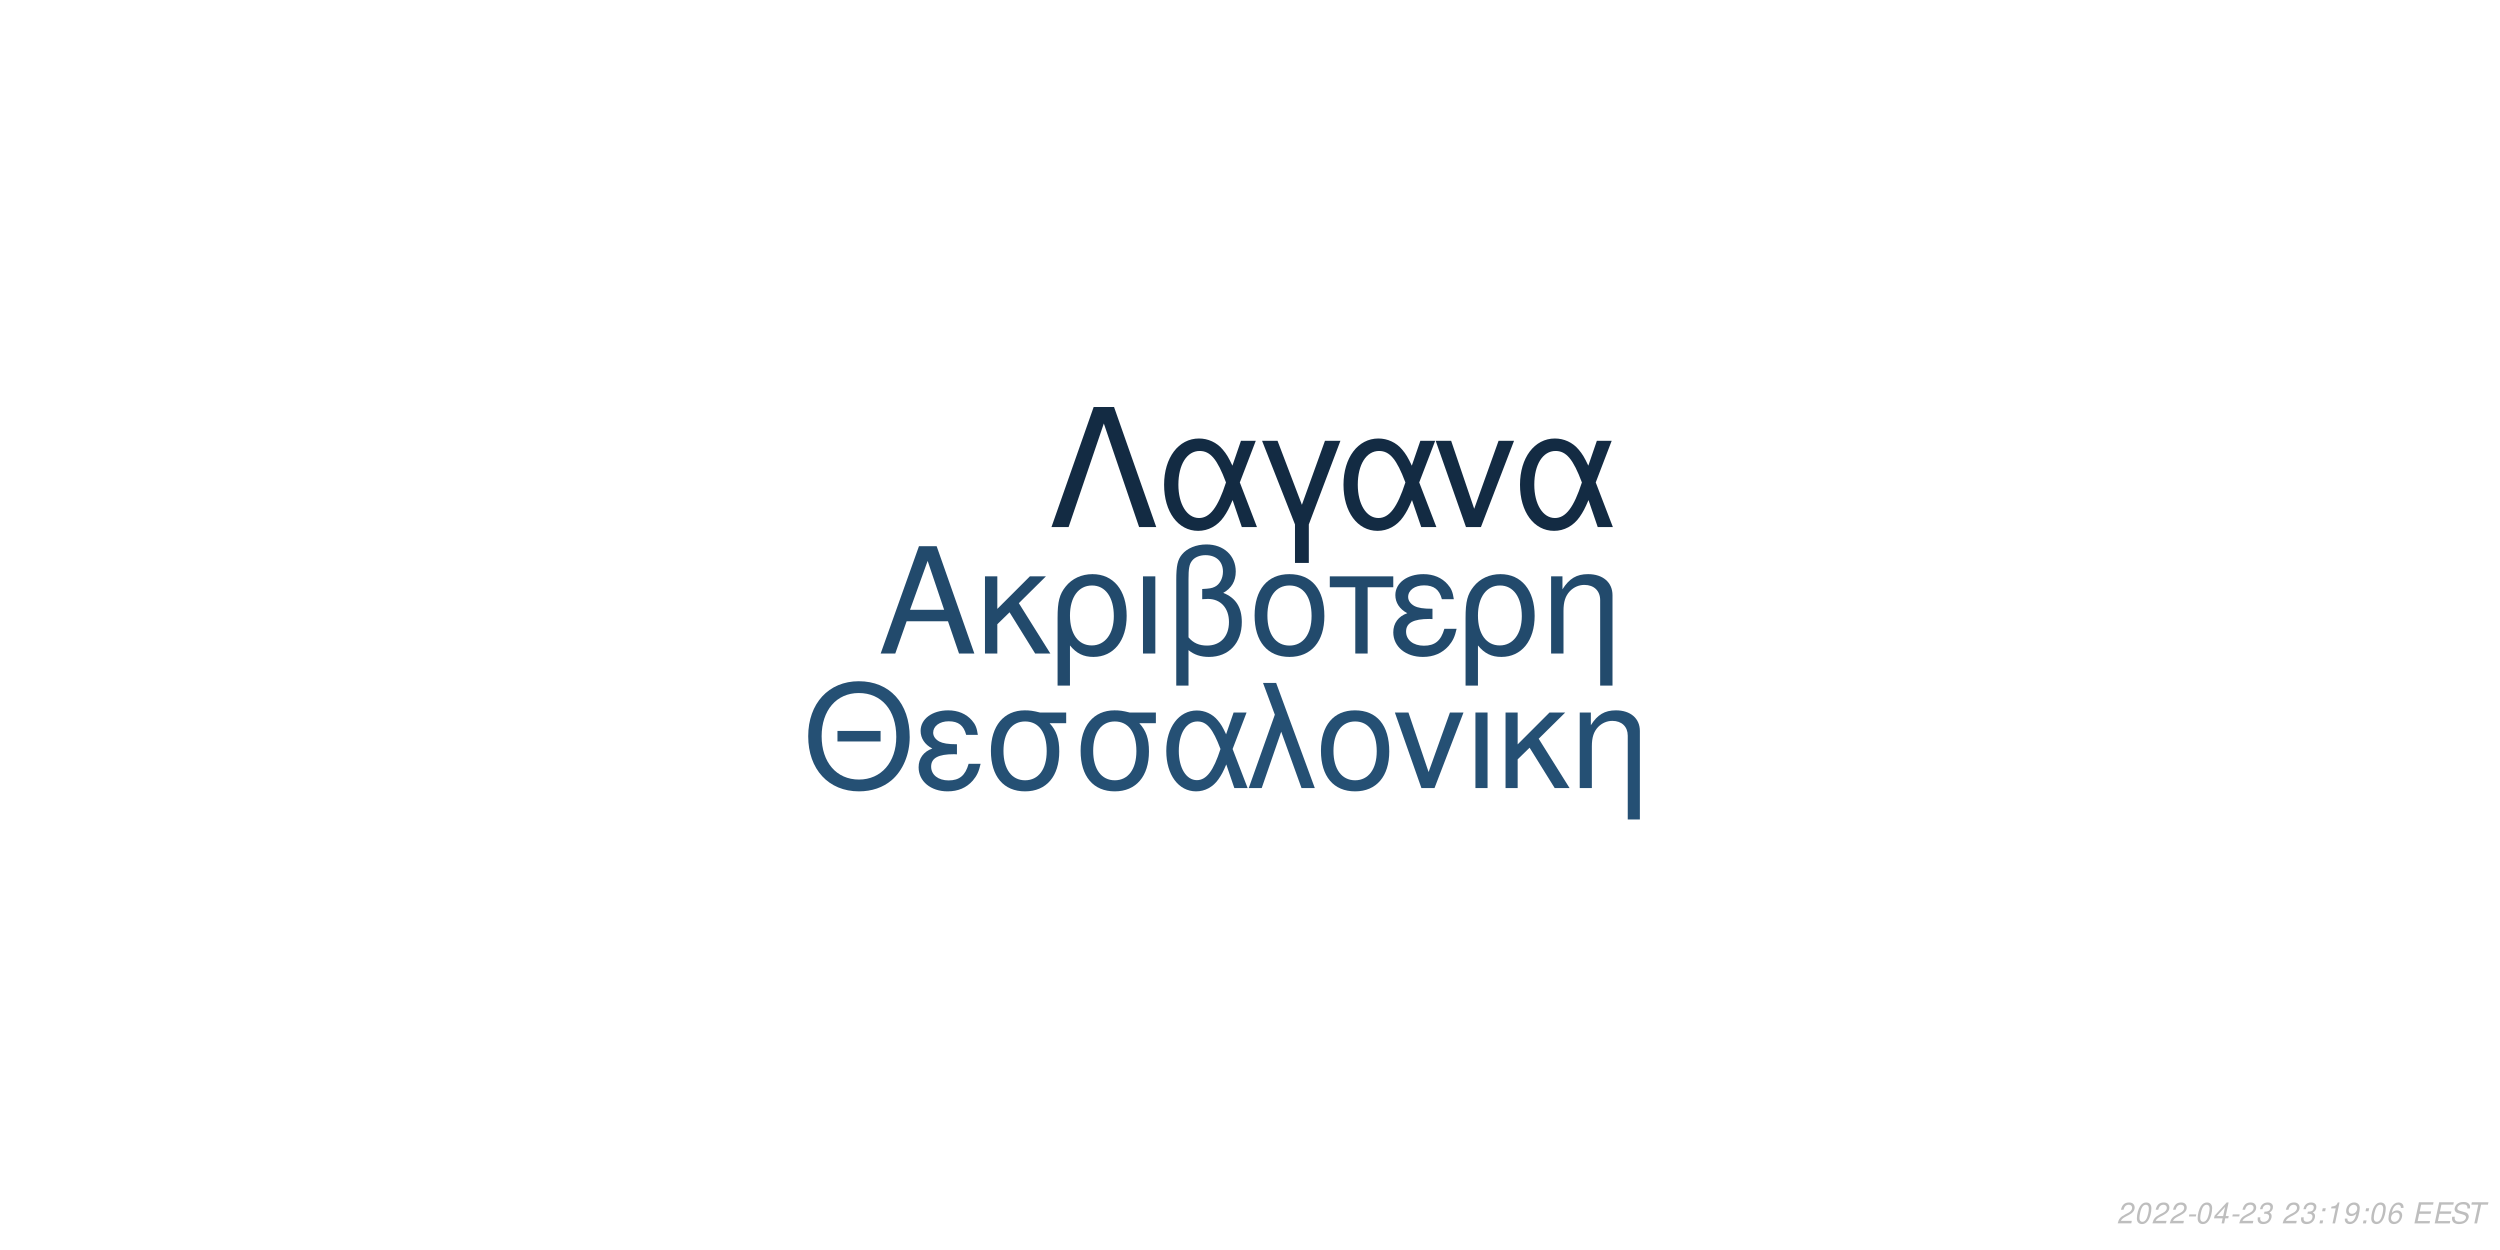
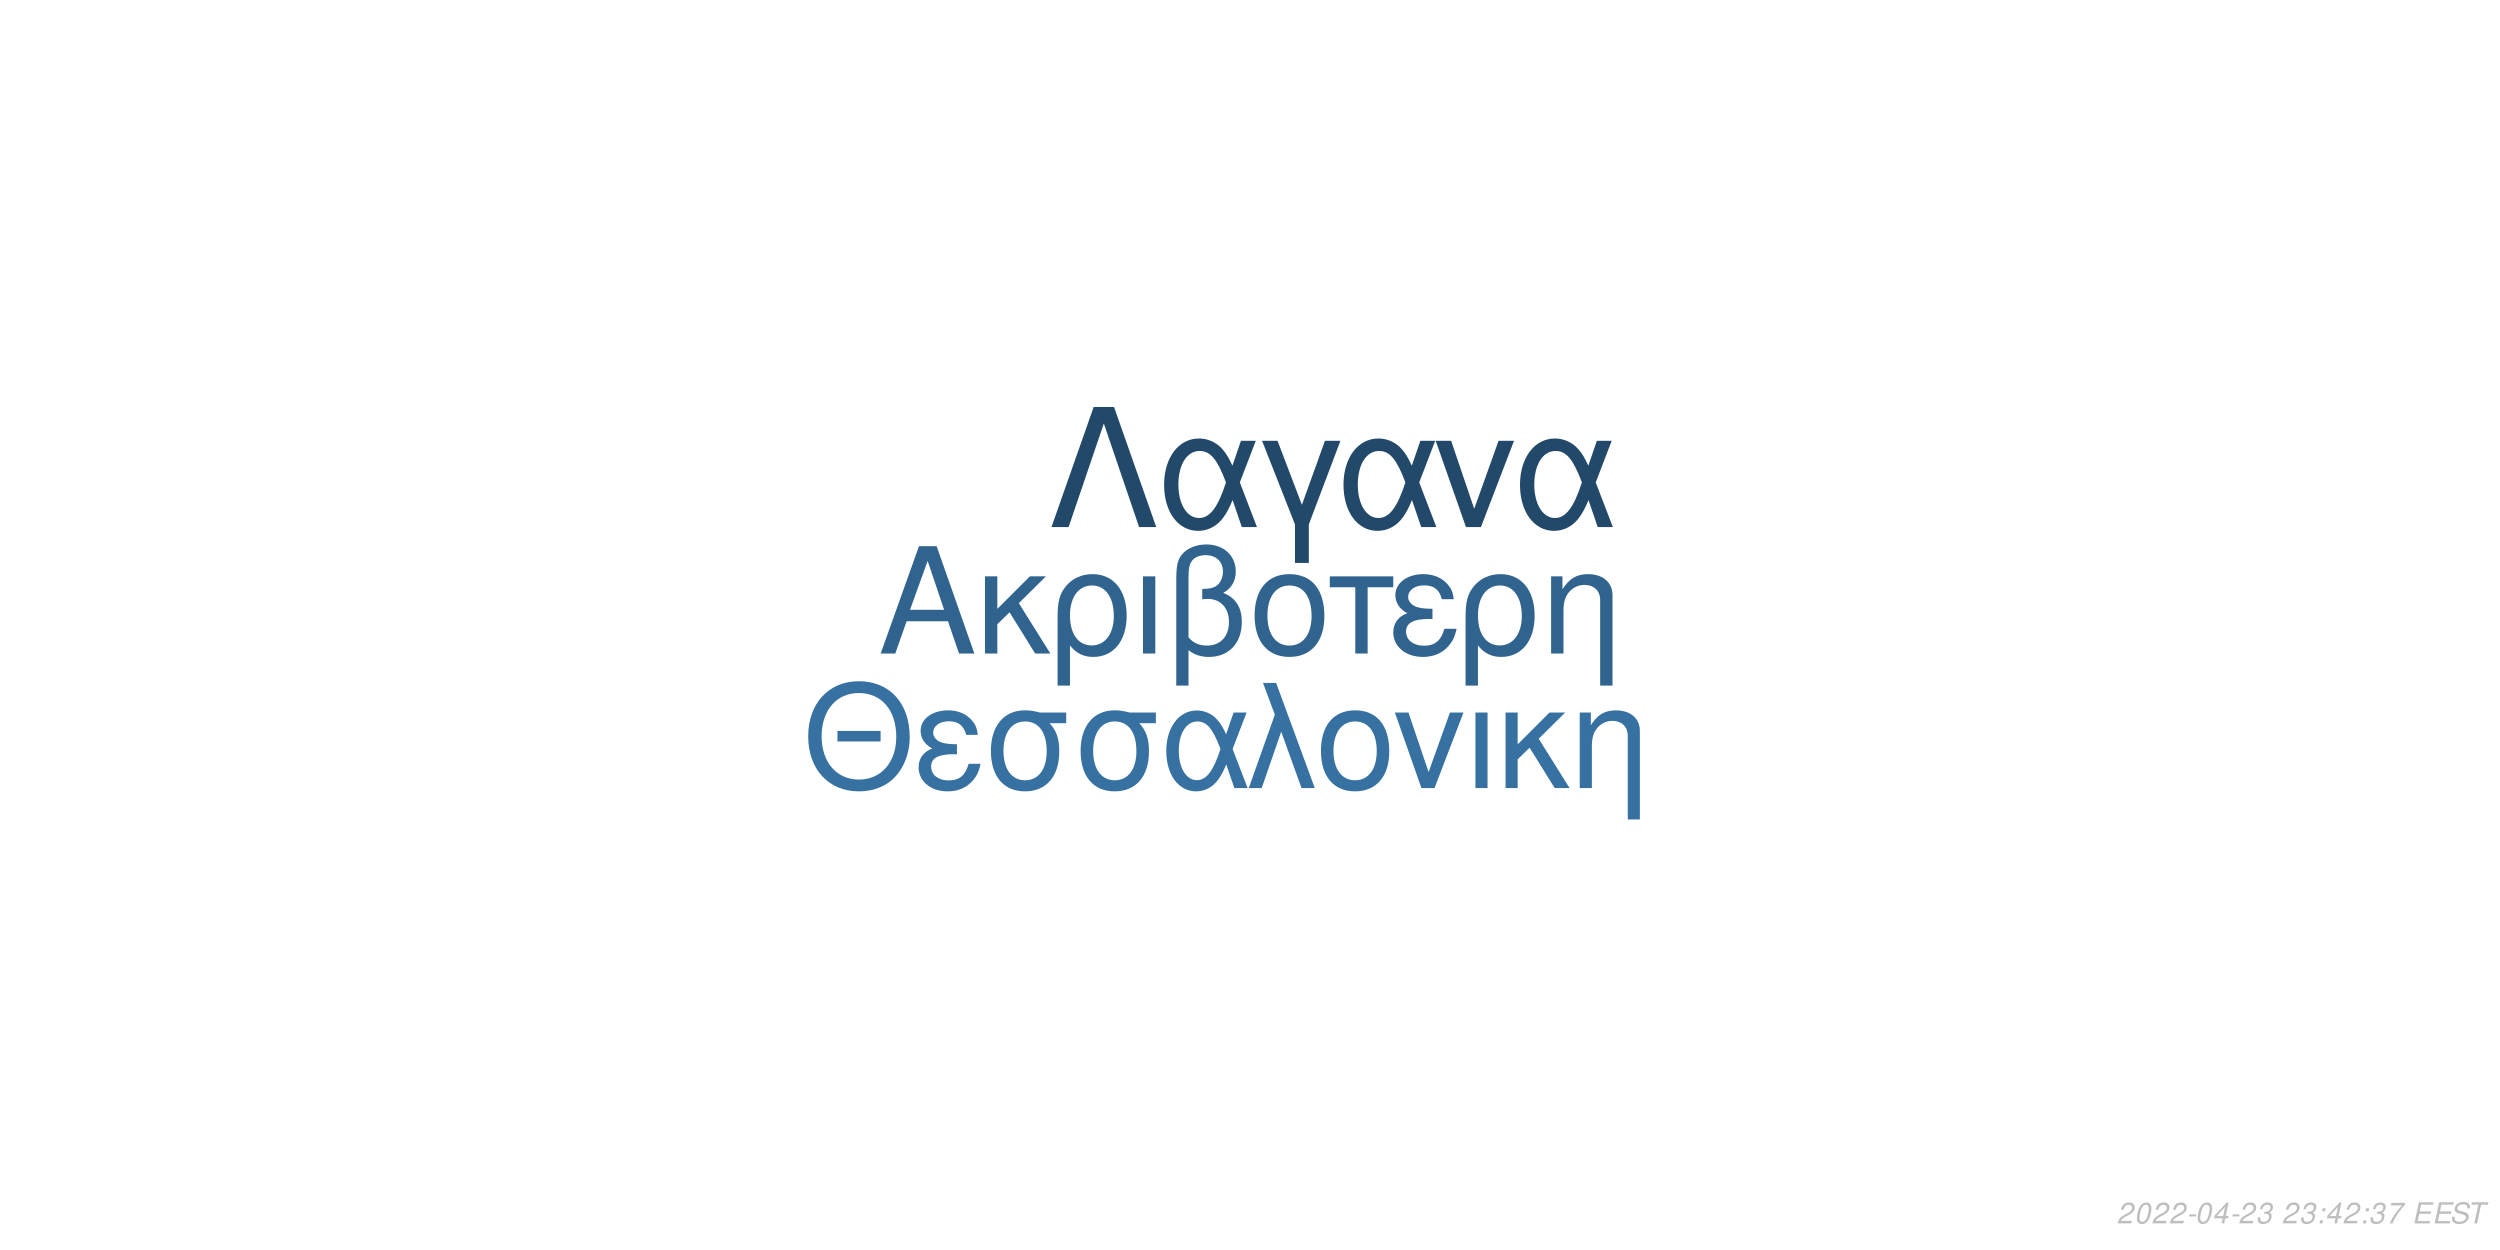
<svg xmlns="http://www.w3.org/2000/svg" xmlns:xlink="http://www.w3.org/1999/xlink" width="864pt" height="432pt" viewBox="0 0 864 432" version="1.1">
  <defs>
    <g>
      <symbol overflow="visible" id="glyph0-0">
        <path style="stroke:none;" d="" />
      </symbol>
      <symbol overflow="visible" id="glyph0-1">
        <path style="stroke:none;" d="M 24.125 -11.141 L 27.938 0 L 33.234 0 L 20.203 -37.094 L 14.094 -37.094 L 0.859 0 L 5.906 0 L 9.828 -11.141 Z M 22.797 -15.109 L 11 -15.109 L 17.094 -32.016 Z M 22.797 -15.109 " />
      </symbol>
      <symbol overflow="visible" id="glyph0-2">
        <path style="stroke:none;" d="M 7.172 -15.422 L 7.172 -26.672 L 2.906 -26.672 L 2.906 0 L 7.172 0 L 7.172 -10.125 L 11.406 -14.25 L 20.25 0 L 25.5 0 L 14.609 -17.406 L 23.969 -26.672 L 18.422 -26.672 Z M 7.172 -15.422 " />
      </symbol>
      <symbol overflow="visible" id="glyph0-3">
        <path style="stroke:none;" d="M 3 11.094 L 7.281 11.094 L 7.281 -2.797 C 9.516 -0.047 11.953 1.172 15.375 1.172 C 22.344 1.172 26.875 -4.422 26.875 -13.031 C 26.875 -21.891 22.297 -27.438 15.062 -27.438 C 11.297 -27.438 7.984 -25.906 5.797 -23.156 C 3.672 -20.516 3 -17.969 3 -12.359 Z M 14.906 -23.516 C 19.547 -23.516 22.438 -19.438 22.438 -12.922 C 22.438 -6.812 19.391 -2.797 14.812 -2.797 C 10.172 -2.797 7.281 -6.766 7.281 -13.125 C 7.281 -19.484 10.234 -23.516 14.906 -23.516 Z M 14.906 -23.516 " />
      </symbol>
      <symbol overflow="visible" id="glyph0-4">
        <path style="stroke:none;" d="M 3.516 0 L 7.781 0 L 7.781 -26.672 L 3.516 -26.672 Z M 3.516 0 " />
      </symbol>
      <symbol overflow="visible" id="glyph0-5">
        <path style="stroke:none;" d="M 4.016 11.094 L 8.25 11.094 L 8.25 -1.172 C 10.172 0.406 12.422 1.172 15.312 1.172 C 22.188 1.172 26.672 -3.609 26.672 -10.891 C 26.672 -15.984 24.578 -19.234 20.25 -20.969 C 23.109 -22.547 24.578 -25.031 24.578 -28.344 C 24.578 -33.844 20.406 -37.703 14.453 -37.703 C 10.938 -37.703 7.734 -36.391 6 -34.25 C 4.484 -32.422 4.016 -30.328 4.016 -25.391 Z M 8.25 -25.656 C 8.25 -29.359 8.5 -30.844 9.469 -32.062 C 10.375 -33.281 12.156 -34 14.094 -34 C 17.812 -34 20.156 -31.812 20.156 -28.297 C 20.156 -25.953 18.984 -23.812 17.297 -23.047 C 16.281 -22.547 15.469 -22.438 12.984 -22.297 L 12.984 -18.781 C 13.734 -18.828 14.344 -18.875 14.969 -18.875 C 19.344 -18.875 22.234 -15.719 22.234 -10.891 C 22.234 -5.906 19.281 -2.75 14.656 -2.75 C 11.953 -2.75 9.922 -3.609 8.25 -5.594 Z M 8.25 -25.656 " />
      </symbol>
      <symbol overflow="visible" id="glyph0-6">
        <path style="stroke:none;" d="M 14.094 -27.438 C 6.562 -27.438 2.094 -22.094 2.094 -13.125 C 2.094 -4.125 6.562 1.172 14.141 1.172 C 21.672 1.172 26.203 -4.172 26.203 -12.922 C 26.203 -22.188 21.828 -27.438 14.094 -27.438 Z M 14.141 -23.516 C 18.938 -23.516 21.781 -19.594 21.781 -12.984 C 21.781 -6.672 18.828 -2.75 14.141 -2.75 C 9.422 -2.75 6.516 -6.672 6.516 -13.125 C 6.516 -19.594 9.422 -23.516 14.141 -23.516 Z M 14.141 -23.516 " />
      </symbol>
      <symbol overflow="visible" id="glyph0-7">
        <path style="stroke:none;" d="M 7.891 0 L 12.156 0 L 12.156 -22.906 L 21.016 -22.906 L 21.016 -26.672 L -0.922 -26.672 L -0.922 -22.906 L 7.891 -22.906 Z M 7.891 0 " />
      </symbol>
      <symbol overflow="visible" id="glyph0-8">
        <path style="stroke:none;" d="M 14.562 -15.469 C 11.344 -15.469 9.562 -15.781 8.297 -16.438 C 6.922 -17.203 6.156 -18.328 6.156 -19.547 C 6.156 -21.891 8.453 -23.562 11.656 -23.562 C 15.062 -23.562 16.953 -22.094 17.812 -18.781 L 21.938 -18.781 C 21.578 -21.266 21.062 -22.5 19.797 -23.922 C 17.812 -26.203 14.906 -27.438 11.453 -27.438 C 5.797 -27.438 1.734 -24.375 1.734 -20.203 C 1.734 -17.609 3.156 -15.375 5.859 -13.938 C 2.797 -12.875 1.016 -10.484 1.016 -7.328 C 1.016 -2.391 5.297 1.172 11.25 1.172 C 14.969 1.172 17.906 -0.109 20.156 -2.641 C 21.578 -4.328 22.297 -5.797 22.906 -8.547 L 18.672 -8.547 C 17.5 -4.422 15.422 -2.703 11.609 -2.703 C 7.938 -2.703 5.438 -4.688 5.438 -7.578 C 5.438 -10.578 7.938 -11.953 13.484 -11.953 C 13.641 -11.953 14.094 -11.953 14.562 -11.906 Z M 14.562 -15.469 " />
      </symbol>
      <symbol overflow="visible" id="glyph0-9">
        <path style="stroke:none;" d="M 3.562 -26.672 L 3.562 0 L 7.844 0 L 7.844 -14.703 C 7.844 -17.906 8.5 -19.891 10.031 -21.531 C 11.406 -22.953 13.188 -23.719 15.062 -23.719 C 18.375 -23.719 20.516 -21.672 20.516 -18.469 L 20.516 11.094 L 24.781 11.094 L 24.781 -20.156 C 24.781 -24.578 21.469 -27.438 16.328 -27.438 C 12.359 -27.438 9.828 -25.906 7.484 -22.188 L 7.484 -26.672 Z M 3.562 -26.672 " />
      </symbol>
      <symbol overflow="visible" id="glyph1-0">
        <path style="stroke:none;" d="" />
      </symbol>
      <symbol overflow="visible" id="glyph1-1">
        <path style="stroke:none;" d="M 26.859 -19.734 L 11.953 -19.734 L 11.953 -16.094 L 26.859 -16.094 Z M 19.328 -36.922 C 8.922 -36.922 1.844 -29.25 1.844 -17.891 C 1.844 -6.484 8.875 1.141 19.391 1.141 C 23.812 1.141 27.703 -0.203 30.641 -2.688 C 34.578 -6.031 36.922 -11.656 36.922 -17.594 C 36.922 -29.297 30 -36.922 19.328 -36.922 Z M 19.328 -32.844 C 27.203 -32.844 32.281 -26.906 32.281 -17.688 C 32.281 -8.922 27.062 -2.938 19.391 -2.938 C 11.609 -2.938 6.484 -8.922 6.484 -17.891 C 6.484 -26.859 11.609 -32.844 19.328 -32.844 Z M 19.328 -32.844 " />
      </symbol>
      <symbol overflow="visible" id="glyph1-2">
        <path style="stroke:none;" d="M 14.25 -15.141 C 11.109 -15.141 9.375 -15.453 8.125 -16.094 C 6.781 -16.844 6.031 -17.938 6.031 -19.141 C 6.031 -21.422 8.266 -23.078 11.406 -23.078 C 14.75 -23.078 16.594 -21.625 17.438 -18.391 L 21.469 -18.391 C 21.125 -20.828 20.625 -22.031 19.391 -23.422 C 17.438 -25.656 14.594 -26.859 11.219 -26.859 C 5.688 -26.859 1.688 -23.875 1.688 -19.781 C 1.688 -17.234 3.094 -15.047 5.734 -13.656 C 2.734 -12.609 1 -10.266 1 -7.172 C 1 -2.344 5.188 1.141 11.016 1.141 C 14.656 1.141 17.547 -0.094 19.734 -2.594 C 21.125 -4.234 21.828 -5.688 22.422 -8.375 L 18.281 -8.375 C 17.141 -4.328 15.094 -2.641 11.359 -2.641 C 7.766 -2.641 5.328 -4.578 5.328 -7.422 C 5.328 -10.359 7.766 -11.703 13.203 -11.703 C 13.359 -11.703 13.797 -11.703 14.25 -11.656 Z M 14.25 -15.141 " />
      </symbol>
      <symbol overflow="visible" id="glyph1-3">
        <path style="stroke:none;" d="M 29 -26.109 L 19.938 -26.109 C 17.594 -26.703 16.438 -26.859 14.703 -26.859 C 7.469 -26.859 2.984 -21.469 2.984 -12.859 C 2.984 -4.031 7.375 1.141 14.797 1.141 C 22.172 1.141 26.609 -4.078 26.609 -12.656 C 26.609 -17.047 25.656 -19.828 23.266 -22.422 L 29 -22.422 Z M 14.797 -23.016 C 19.531 -23.016 22.266 -19.234 22.266 -12.75 C 22.266 -6.531 19.438 -2.688 14.797 -2.688 C 10.172 -2.688 7.328 -6.531 7.328 -12.859 C 7.328 -19.188 10.172 -23.016 14.797 -23.016 Z M 14.797 -23.016 " />
      </symbol>
      <symbol overflow="visible" id="glyph1-4">
        <path style="stroke:none;" d="M 29.344 -26.109 L 24.859 -26.109 L 22.266 -18.578 C 21.125 -21.031 20.484 -22.125 19.328 -23.469 C 17.547 -25.609 14.906 -26.812 12.156 -26.812 C 5.984 -26.812 1.594 -20.984 1.594 -12.812 C 1.594 -4.578 5.828 1.141 11.906 1.141 C 14.953 1.141 17.734 -0.344 19.625 -3.047 C 20.672 -4.531 21.281 -5.688 22.328 -8.172 L 25.109 0 L 29.703 0 L 24.516 -13.5 Z M 20.328 -13.5 C 17.891 -5.922 15.453 -2.734 12.156 -2.734 C 8.516 -2.734 5.922 -6.922 5.922 -12.812 C 5.922 -18.938 8.516 -23.016 12.359 -23.016 C 15.594 -23.016 17.688 -20.531 20.328 -13.5 Z M 20.328 -13.5 " />
      </symbol>
      <symbol overflow="visible" id="glyph1-5">
        <path style="stroke:none;" d="M 1.094 0 L 5.578 0 L 12.312 -19.484 L 19.328 0 L 23.922 0 L 10.562 -36.328 L 6.031 -36.328 L 10.109 -25.359 Z M 1.094 0 " />
      </symbol>
      <symbol overflow="visible" id="glyph1-6">
        <path style="stroke:none;" d="M 13.797 -26.859 C 6.422 -26.859 2.047 -21.625 2.047 -12.859 C 2.047 -4.031 6.422 1.141 13.859 1.141 C 21.234 1.141 25.656 -4.078 25.656 -12.656 C 25.656 -21.719 21.375 -26.859 13.797 -26.859 Z M 13.859 -23.016 C 18.531 -23.016 21.328 -19.188 21.328 -12.703 C 21.328 -6.531 18.438 -2.688 13.859 -2.688 C 9.219 -2.688 6.375 -6.531 6.375 -12.859 C 6.375 -19.188 9.219 -23.016 13.859 -23.016 Z M 13.859 -23.016 " />
      </symbol>
      <symbol overflow="visible" id="glyph1-7">
        <path style="stroke:none;" d="M 14.297 0 L 24.312 -26.109 L 19.625 -26.109 L 12.25 -5.531 L 5.281 -26.109 L 0.594 -26.109 L 9.766 0 Z M 14.297 0 " />
      </symbol>
      <symbol overflow="visible" id="glyph1-8">
        <path style="stroke:none;" d="M 3.438 0 L 7.625 0 L 7.625 -26.109 L 3.438 -26.109 Z M 3.438 0 " />
      </symbol>
      <symbol overflow="visible" id="glyph1-9">
        <path style="stroke:none;" d="M 7.031 -15.094 L 7.031 -26.109 L 2.844 -26.109 L 2.844 0 L 7.031 0 L 7.031 -9.922 L 11.156 -13.953 L 19.828 0 L 24.969 0 L 14.297 -17.047 L 23.469 -26.109 L 18.031 -26.109 Z M 7.031 -15.094 " />
      </symbol>
      <symbol overflow="visible" id="glyph1-10">
        <path style="stroke:none;" d="M 3.484 -26.109 L 3.484 0 L 7.672 0 L 7.672 -14.406 C 7.672 -17.547 8.328 -19.484 9.812 -21.078 C 11.156 -22.469 12.906 -23.219 14.75 -23.219 C 17.984 -23.219 20.078 -21.234 20.078 -18.094 L 20.078 10.859 L 24.266 10.859 L 24.266 -19.734 C 24.266 -24.062 21.031 -26.859 16 -26.859 C 12.109 -26.859 9.609 -25.359 7.328 -21.719 L 7.328 -26.109 Z M 3.484 -26.109 " />
      </symbol>
      <symbol overflow="visible" id="glyph2-0">
        <path style="stroke:none;" d="" />
      </symbol>
      <symbol overflow="visible" id="glyph2-1">
        <path style="stroke:none;" d="M 22.531 -41.484 L 15.484 -41.484 L 0.906 0 L 6.828 0 L 19 -35.797 L 31.188 0 L 37.109 0 Z M 22.531 -41.484 " />
      </symbol>
      <symbol overflow="visible" id="glyph2-2">
        <path style="stroke:none;" d="M 33.516 -29.812 L 28.391 -29.812 L 25.438 -21.219 C 24.125 -24.016 23.391 -25.266 22.078 -26.797 C 20.031 -29.25 17.016 -30.609 13.891 -30.609 C 6.828 -30.609 1.828 -23.953 1.828 -14.625 C 1.828 -5.234 6.656 1.312 13.594 1.312 C 17.078 1.312 20.266 -0.391 22.422 -3.469 C 23.609 -5.172 24.297 -6.484 25.5 -9.328 L 28.688 0 L 33.922 0 L 28 -15.422 Z M 23.219 -15.422 C 20.422 -6.766 17.641 -3.125 13.891 -3.125 C 9.734 -3.125 6.766 -7.906 6.766 -14.625 C 6.766 -21.625 9.734 -26.297 14.109 -26.297 C 17.812 -26.297 20.203 -23.453 23.219 -15.422 Z M 23.219 -15.422 " />
      </symbol>
      <symbol overflow="visible" id="glyph2-3">
        <path style="stroke:none;" d="M 12.062 12.406 L 16.844 12.406 L 16.844 -0.906 L 27.766 -29.812 L 22.422 -29.812 L 14.453 -7.688 L 6.031 -29.812 L 0.688 -29.812 L 12.062 -0.906 Z M 12.062 12.406 " />
      </symbol>
      <symbol overflow="visible" id="glyph2-4">
        <path style="stroke:none;" d="M 16.328 0 L 27.766 -29.812 L 22.422 -29.812 L 14 -6.312 L 6.031 -29.812 L 0.688 -29.812 L 11.156 0 Z M 16.328 0 " />
      </symbol>
      <symbol overflow="visible" id="glyph3-0">
        <path style="stroke:none;" d="" />
      </symbol>
      <symbol overflow="visible" id="glyph3-1">
        <path style="stroke:none;" d="M 5.234 -0.875 L 1.469 -0.875 C 1.641 -1.375 2.203 -1.891 3.109 -2.344 L 4.234 -2.938 C 5.562 -3.625 6.219 -4.469 6.219 -5.484 C 6.219 -5.938 6.062 -6.359 5.797 -6.656 C 5.469 -7.047 4.984 -7.234 4.312 -7.234 C 2.766 -7.234 1.891 -6.453 1.484 -4.734 L 2.375 -4.734 C 2.484 -5.188 2.609 -5.484 2.797 -5.75 C 3.094 -6.203 3.609 -6.453 4.188 -6.453 C 4.891 -6.453 5.344 -6.031 5.344 -5.375 C 5.344 -4.703 4.859 -4.094 4.016 -3.656 L 2.984 -3.125 C 1.234 -2.188 0.797 -1.656 0.344 -0.016 L 5.047 -0.016 Z M 5.234 -0.875 " />
      </symbol>
      <symbol overflow="visible" id="glyph3-2">
        <path style="stroke:none;" d="M 4.203 -7.234 C 3.375 -7.234 2.688 -6.812 2.125 -5.984 C 1.484 -5.047 0.984 -3.188 0.984 -1.734 C 0.984 -1.109 1.172 -0.562 1.484 -0.266 C 1.797 0.047 2.281 0.234 2.766 0.234 C 3.625 0.234 4.281 -0.156 4.859 -1.016 C 5.516 -1.953 6 -3.797 6 -5.266 C 6 -6.5 5.328 -7.234 4.203 -7.234 Z M 4.094 -6.453 C 4.734 -6.453 5.125 -5.984 5.125 -5.156 C 5.125 -4.203 4.781 -2.625 4.406 -1.812 C 3.984 -0.938 3.516 -0.547 2.875 -0.547 C 2.25 -0.547 1.875 -1.031 1.875 -1.828 C 1.875 -2.797 2.203 -4.344 2.594 -5.203 C 2.984 -6.047 3.453 -6.453 4.094 -6.453 Z M 4.094 -6.453 " />
      </symbol>
      <symbol overflow="visible" id="glyph3-3">
        <path style="stroke:none;" d="M 3.516 -3.125 L 1.125 -3.125 L 0.969 -2.406 L 3.359 -2.406 Z M 3.516 -3.125 " />
      </symbol>
      <symbol overflow="visible" id="glyph3-4">
        <path style="stroke:none;" d="M 3.625 -1.75 L 3.266 0 L 4.141 0 L 4.516 -1.75 L 5.562 -1.75 L 5.734 -2.531 L 4.688 -2.531 L 5.688 -7.234 L 5.016 -7.234 L 0.844 -2.672 L 0.641 -1.75 Z M 3.797 -2.531 L 1.594 -2.531 L 4.469 -5.703 Z M 3.797 -2.531 " />
      </symbol>
      <symbol overflow="visible" id="glyph3-5">
        <path style="stroke:none;" d="M 2.922 -3.312 C 3.125 -3.344 3.234 -3.344 3.375 -3.344 C 4.203 -3.344 4.688 -3 4.688 -2.406 C 4.688 -1.312 3.906 -0.547 2.781 -0.547 C 2.047 -0.547 1.594 -0.938 1.594 -1.562 C 1.594 -1.719 1.609 -1.844 1.656 -2.094 L 0.766 -2.094 C 0.734 -1.797 0.719 -1.641 0.719 -1.469 C 0.719 -0.375 1.406 0.234 2.641 0.234 C 3.547 0.234 4.297 -0.078 4.812 -0.656 C 5.266 -1.156 5.562 -1.875 5.562 -2.547 C 5.562 -3.125 5.344 -3.453 4.797 -3.734 C 5.641 -4.234 6.016 -4.844 6.016 -5.734 C 6.016 -6.656 5.312 -7.234 4.203 -7.234 C 3.375 -7.234 2.672 -6.938 2.188 -6.375 C 1.891 -6.031 1.703 -5.641 1.516 -4.906 L 2.391 -4.906 C 2.5 -5.359 2.594 -5.594 2.734 -5.812 C 3.047 -6.234 3.516 -6.453 4.078 -6.453 C 4.734 -6.453 5.141 -6.125 5.141 -5.578 C 5.141 -5.188 5.016 -4.797 4.797 -4.547 C 4.516 -4.234 4 -4.062 3.266 -4.062 L 3.078 -4.062 Z M 2.922 -3.312 " />
      </symbol>
      <symbol overflow="visible" id="glyph3-6">
        <path style="stroke:none;" d="" />
      </symbol>
      <symbol overflow="visible" id="glyph3-7">
        <path style="stroke:none;" d="M 2.359 -1.031 L 1.312 -1.031 L 1.094 0 L 2.141 0 Z M 3.266 -5.234 L 2.219 -5.234 L 2 -4.203 L 3.047 -4.203 Z M 3.266 -5.234 " />
      </symbol>
      <symbol overflow="visible" id="glyph3-8">
-         <path style="stroke:none;" d="M 3.703 -5.188 L 2.594 0 L 3.469 0 L 5.016 -7.234 L 4.438 -7.234 C 3.906 -6.156 3.688 -6.016 2.234 -5.812 L 2.109 -5.188 Z M 3.703 -5.188 " />
+         <path style="stroke:none;" d="M 6.703 -7.094 L 1.953 -7.094 L 1.766 -6.219 L 5.594 -6.219 C 3.344 -3.688 2.266 -2.109 1.375 0 L 2.344 0 C 3.031 -1.906 4.828 -4.594 6.547 -6.281 Z M 6.703 -7.094 " />
      </symbol>
      <symbol overflow="visible" id="glyph3-9">
-         <path style="stroke:none;" d="M 0.844 -1.656 C 0.844 -1.547 0.844 -1.438 0.844 -1.375 C 0.844 -0.406 1.531 0.234 2.578 0.234 C 3.203 0.234 3.766 0.016 4.297 -0.438 C 4.938 -1 5.312 -1.656 5.594 -2.719 C 5.844 -3.672 6.016 -4.766 6.016 -5.375 C 6.016 -5.844 5.844 -6.328 5.547 -6.656 C 5.203 -7.031 4.703 -7.234 4.062 -7.234 C 2.516 -7.234 1.297 -5.938 1.297 -4.266 C 1.297 -3.203 1.984 -2.547 3.047 -2.547 C 3.484 -2.547 3.953 -2.672 4.281 -2.891 C 4.406 -2.984 4.547 -3.078 4.828 -3.344 C 4.438 -1.484 3.703 -0.547 2.703 -0.547 C 2.109 -0.547 1.719 -0.938 1.719 -1.547 L 1.719 -1.656 Z M 3.953 -6.453 C 4.625 -6.453 5.141 -5.953 5.141 -5.281 C 5.141 -4.188 4.312 -3.312 3.297 -3.312 C 2.594 -3.312 2.172 -3.734 2.172 -4.453 C 2.172 -5.562 2.984 -6.453 3.953 -6.453 Z M 3.953 -6.453 " />
+         <path style="stroke:none;" d="M 2.547 -3.312 L 6.5 -3.312 L 6.688 -4.141 L 2.719 -4.141 L 3.219 -6.469 L 7.344 -6.469 L 7.516 -7.297 L 2.453 -7.297 L 0.906 0 L 6.125 0 L 6.297 -0.812 L 2.016 -0.812 Z M 2.547 -3.312 " />
      </symbol>
      <symbol overflow="visible" id="glyph3-10">
-         <path style="stroke:none;" d="M 6.125 -5.344 L 6.141 -5.625 C 6.141 -6.609 5.453 -7.234 4.391 -7.234 C 3.438 -7.234 2.641 -6.719 2.016 -5.703 C 1.422 -4.781 0.938 -2.953 0.938 -1.688 C 0.938 -0.516 1.688 0.234 2.859 0.234 C 3.703 0.234 4.438 -0.156 5 -0.875 C 5.406 -1.422 5.672 -2.156 5.672 -2.766 C 5.672 -3.812 4.969 -4.5 3.906 -4.5 C 3.234 -4.5 2.672 -4.234 2.094 -3.625 C 2.406 -5.375 3.234 -6.453 4.25 -6.453 C 4.703 -6.453 5.062 -6.234 5.172 -5.844 C 5.203 -5.719 5.234 -5.578 5.25 -5.344 Z M 3.656 -3.734 C 4.344 -3.734 4.797 -3.281 4.797 -2.625 C 4.797 -1.469 3.984 -0.547 2.984 -0.547 C 2.297 -0.547 1.812 -1.047 1.812 -1.766 C 1.812 -2.859 2.625 -3.734 3.656 -3.734 Z M 3.656 -3.734 " />
+         <path style="stroke:none;" d="M 7.062 -5.156 C 7.125 -5.438 7.141 -5.562 7.141 -5.703 C 7.141 -6.156 6.938 -6.594 6.594 -6.891 C 6.188 -7.25 5.656 -7.406 4.875 -7.406 C 3.844 -7.406 3.047 -7.125 2.5 -6.562 C 2.094 -6.141 1.781 -5.438 1.781 -4.922 C 1.781 -4.297 2.219 -3.766 2.891 -3.562 L 4.594 -3.094 C 5.406 -2.859 5.734 -2.578 5.734 -2.094 C 5.734 -1.781 5.547 -1.406 5.266 -1.141 C 4.844 -0.766 4.266 -0.578 3.453 -0.578 C 2.328 -0.578 1.812 -0.984 1.812 -1.906 C 1.812 -2.047 1.812 -2.125 1.844 -2.312 L 0.984 -2.312 C 0.906 -2.062 0.891 -1.906 0.891 -1.688 C 0.891 -0.484 1.797 0.234 3.297 0.234 C 4.359 0.234 5.234 -0.062 5.812 -0.609 C 6.344 -1.078 6.688 -1.797 6.688 -2.375 C 6.688 -2.641 6.609 -2.906 6.453 -3.156 C 6.234 -3.5 5.938 -3.703 5.469 -3.828 L 3.75 -4.312 C 2.984 -4.547 2.734 -4.734 2.734 -5.188 C 2.734 -5.547 2.875 -5.844 3.188 -6.109 C 3.547 -6.438 4.031 -6.594 4.703 -6.594 C 5.266 -6.594 5.688 -6.484 5.906 -6.297 C 6.094 -6.125 6.219 -5.797 6.219 -5.516 C 6.219 -5.422 6.203 -5.344 6.188 -5.156 Z M 7.062 -5.156 " />
      </symbol>
      <symbol overflow="visible" id="glyph3-11">
-         <path style="stroke:none;" d="M 2.547 -3.312 L 6.5 -3.312 L 6.688 -4.141 L 2.719 -4.141 L 3.219 -6.469 L 7.344 -6.469 L 7.516 -7.297 L 2.453 -7.297 L 0.906 0 L 6.125 0 L 6.297 -0.812 L 2.016 -0.812 Z M 2.547 -3.312 " />
-       </symbol>
-       <symbol overflow="visible" id="glyph3-12">
-         <path style="stroke:none;" d="M 7.062 -5.156 C 7.125 -5.438 7.141 -5.562 7.141 -5.703 C 7.141 -6.156 6.938 -6.594 6.594 -6.891 C 6.188 -7.25 5.656 -7.406 4.875 -7.406 C 3.844 -7.406 3.047 -7.125 2.5 -6.562 C 2.094 -6.141 1.781 -5.438 1.781 -4.922 C 1.781 -4.297 2.219 -3.766 2.891 -3.562 L 4.594 -3.094 C 5.406 -2.859 5.734 -2.578 5.734 -2.094 C 5.734 -1.781 5.547 -1.406 5.266 -1.141 C 4.844 -0.766 4.266 -0.578 3.453 -0.578 C 2.328 -0.578 1.812 -0.984 1.812 -1.906 C 1.812 -2.047 1.812 -2.125 1.844 -2.312 L 0.984 -2.312 C 0.906 -2.062 0.891 -1.906 0.891 -1.688 C 0.891 -0.484 1.797 0.234 3.297 0.234 C 4.359 0.234 5.234 -0.062 5.812 -0.609 C 6.344 -1.078 6.688 -1.797 6.688 -2.375 C 6.688 -2.641 6.609 -2.906 6.453 -3.156 C 6.234 -3.5 5.938 -3.703 5.469 -3.828 L 3.75 -4.312 C 2.984 -4.547 2.734 -4.734 2.734 -5.188 C 2.734 -5.547 2.875 -5.844 3.188 -6.109 C 3.547 -6.438 4.031 -6.594 4.703 -6.594 C 5.266 -6.594 5.688 -6.484 5.906 -6.297 C 6.094 -6.125 6.219 -5.797 6.219 -5.516 C 6.219 -5.422 6.203 -5.344 6.188 -5.156 Z M 7.062 -5.156 " />
-       </symbol>
-       <symbol overflow="visible" id="glyph3-13">
        <path style="stroke:none;" d="M 4.938 -6.469 L 7.312 -6.469 L 7.484 -7.297 L 1.75 -7.297 L 1.578 -6.469 L 3.984 -6.469 L 2.609 0 L 3.547 0 Z M 4.938 -6.469 " />
      </symbol>
    </g>
  </defs>
  <g id="surface1">
    <rect x="0" y="0" width="864" height="432" style="fill:rgb(100%,100%,100%);fill-opacity:1;stroke:none;" />
-     <g style="fill:rgb(13.333%,29.02%,42.353%);fill-opacity:1;">
+     <g style="fill:rgb(18.824%,39.216%,56.078%);fill-opacity:1;">
      <use xlink:href="#glyph0-1" x="303.5" y="225.861" />
      <use xlink:href="#glyph0-2" x="337.5" y="225.861" />
      <use xlink:href="#glyph0-3" x="362.5" y="225.861" />
      <use xlink:href="#glyph0-4" x="391.5" y="225.861" />
      <use xlink:href="#glyph0-5" x="402.5" y="225.861" />
      <use xlink:href="#glyph0-6" x="431.5" y="225.861" />
      <use xlink:href="#glyph0-7" x="460.5" y="225.861" />
      <use xlink:href="#glyph0-8" x="480.5" y="225.861" />
      <use xlink:href="#glyph0-3" x="503.5" y="225.861" />
      <use xlink:href="#glyph0-9" x="532.5" y="225.861" />
    </g>
-     <g style="fill:rgb(14.51%,31.373%,45.49%);fill-opacity:1;">
+     <g style="fill:rgb(21.176%,44.314%,63.137%);fill-opacity:1;">
      <use xlink:href="#glyph1-1" x="277.473" y="272.354" />
      <use xlink:href="#glyph1-2" x="316.473" y="272.354" />
      <use xlink:href="#glyph1-3" x="339.473" y="272.354" />
      <use xlink:href="#glyph1-3" x="370.473" y="272.354" />
      <use xlink:href="#glyph1-4" x="401.473" y="272.354" />
      <use xlink:href="#glyph1-5" x="430.473" y="272.354" />
      <use xlink:href="#glyph1-6" x="454.473" y="272.354" />
      <use xlink:href="#glyph1-7" x="481.473" y="272.354" />
      <use xlink:href="#glyph1-8" x="506.473" y="272.354" />
      <use xlink:href="#glyph1-9" x="517.473" y="272.354" />
      <use xlink:href="#glyph1-10" x="542.473" y="272.354" />
    </g>
-     <g style="fill:rgb(7.451%,16.863%,26.275%);fill-opacity:1;">
+     <g style="fill:rgb(13.333%,28.235%,41.569%);fill-opacity:1;">
      <use xlink:href="#glyph2-1" x="362.484" y="182.152" />
      <use xlink:href="#glyph2-2" x="400.484" y="182.152" />
      <use xlink:href="#glyph2-3" x="435.484" y="182.152" />
      <use xlink:href="#glyph2-2" x="462.484" y="182.152" />
      <use xlink:href="#glyph2-4" x="495.484" y="182.152" />
      <use xlink:href="#glyph2-2" x="523.484" y="182.152" />
    </g>
    <g style="fill:rgb(74.51%,74.51%,74.51%);fill-opacity:1;">
      <use xlink:href="#glyph3-1" x="731.52" y="422.81" />
      <use xlink:href="#glyph3-2" x="737.52" y="422.81" />
      <use xlink:href="#glyph3-1" x="743.52" y="422.81" />
      <use xlink:href="#glyph3-1" x="749.52" y="422.81" />
      <use xlink:href="#glyph3-3" x="755.52" y="422.81" />
      <use xlink:href="#glyph3-2" x="758.52" y="422.81" />
      <use xlink:href="#glyph3-4" x="764.52" y="422.81" />
      <use xlink:href="#glyph3-3" x="770.52" y="422.81" />
      <use xlink:href="#glyph3-1" x="773.52" y="422.81" />
      <use xlink:href="#glyph3-5" x="779.52" y="422.81" />
      <use xlink:href="#glyph3-6" x="785.52" y="422.81" />
      <use xlink:href="#glyph3-1" x="788.52" y="422.81" />
      <use xlink:href="#glyph3-5" x="794.52" y="422.81" />
      <use xlink:href="#glyph3-7" x="800.52" y="422.81" />
-       <use xlink:href="#glyph3-8" x="803.52" y="422.81" />
-       <use xlink:href="#glyph3-9" x="809.52" y="422.81" />
+       <use xlink:href="#glyph3-4" x="803.52" y="422.81" />
+       <use xlink:href="#glyph3-1" x="809.52" y="422.81" />
      <use xlink:href="#glyph3-7" x="815.52" y="422.81" />
-       <use xlink:href="#glyph3-2" x="818.52" y="422.81" />
-       <use xlink:href="#glyph3-10" x="824.52" y="422.81" />
+       <use xlink:href="#glyph3-5" x="818.52" y="422.81" />
+       <use xlink:href="#glyph3-8" x="824.52" y="422.81" />
      <use xlink:href="#glyph3-6" x="830.52" y="422.81" />
-       <use xlink:href="#glyph3-11" x="833.52" y="422.81" />
-       <use xlink:href="#glyph3-11" x="840.52" y="422.81" />
-       <use xlink:href="#glyph3-12" x="846.52" y="422.81" />
-       <use xlink:href="#glyph3-13" x="852.52" y="422.81" />
+       <use xlink:href="#glyph3-9" x="833.52" y="422.81" />
+       <use xlink:href="#glyph3-9" x="840.52" y="422.81" />
+       <use xlink:href="#glyph3-10" x="846.52" y="422.81" />
+       <use xlink:href="#glyph3-11" x="852.52" y="422.81" />
    </g>
  </g>
</svg>
